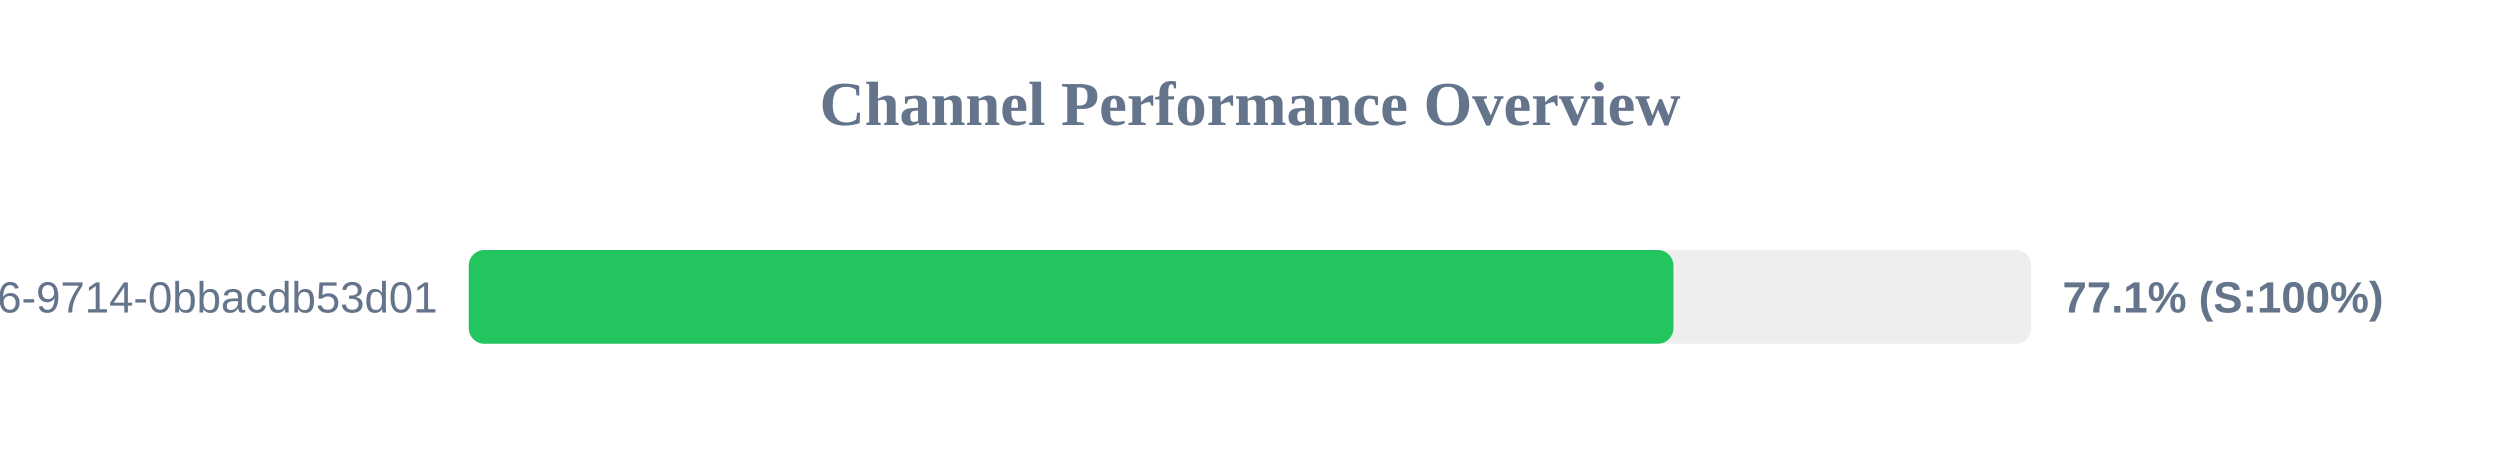
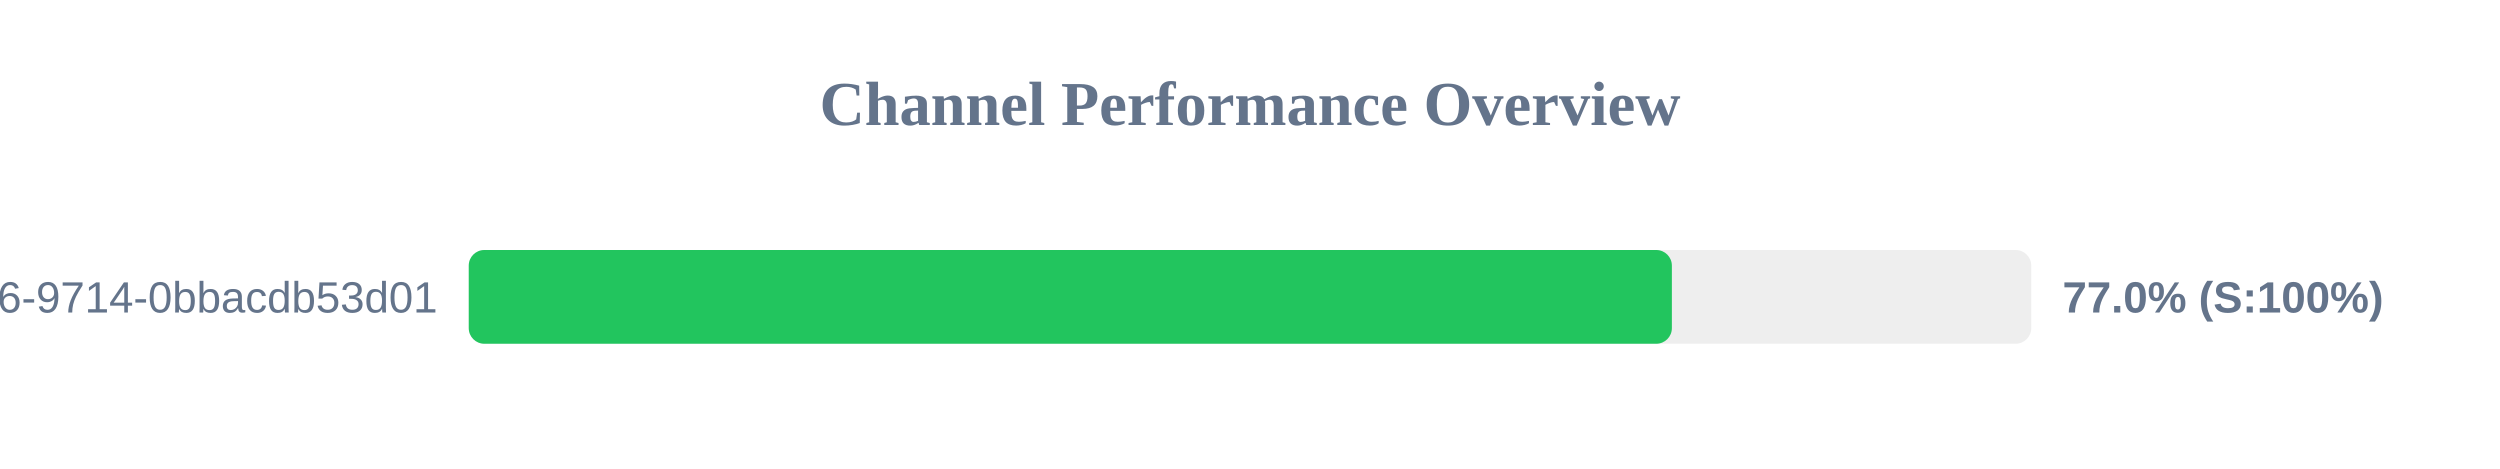
<svg xmlns="http://www.w3.org/2000/svg" width="800" height="150" version="1.1">
  <style>
        .row { font: 14px Arial; fill: #64748b; }
        .score { font: bold 14px Arial; fill: #64748b; }
    </style>
  <text x="400" y="40" text-anchor="middle" font-size="20px" font-weight="bold" fill="#64748b">Channel Performance Overview</text>
  <rect x="150" y="80" width="500" height="30" fill="#eee" rx="5" />
-   <rect x="150" y="80" width="385.5" height="30" fill="#22c55e" rx="5" />
+   <rect x="150" y="80" width="385.0" height="30" fill="#22c55e" rx="5" />
  <text x="140" y="100" text-anchor="end" class="row">?uuid=23125f6e-ec56-4c26-9714-0bbacdb53d01</text>
-   <text x="660" y="100" text-anchor="start" class="score">77.1% (S:100%)</text>
+   <text x="660" y="100" text-anchor="start" class="score">77.0% (S:100%)</text>
</svg>
